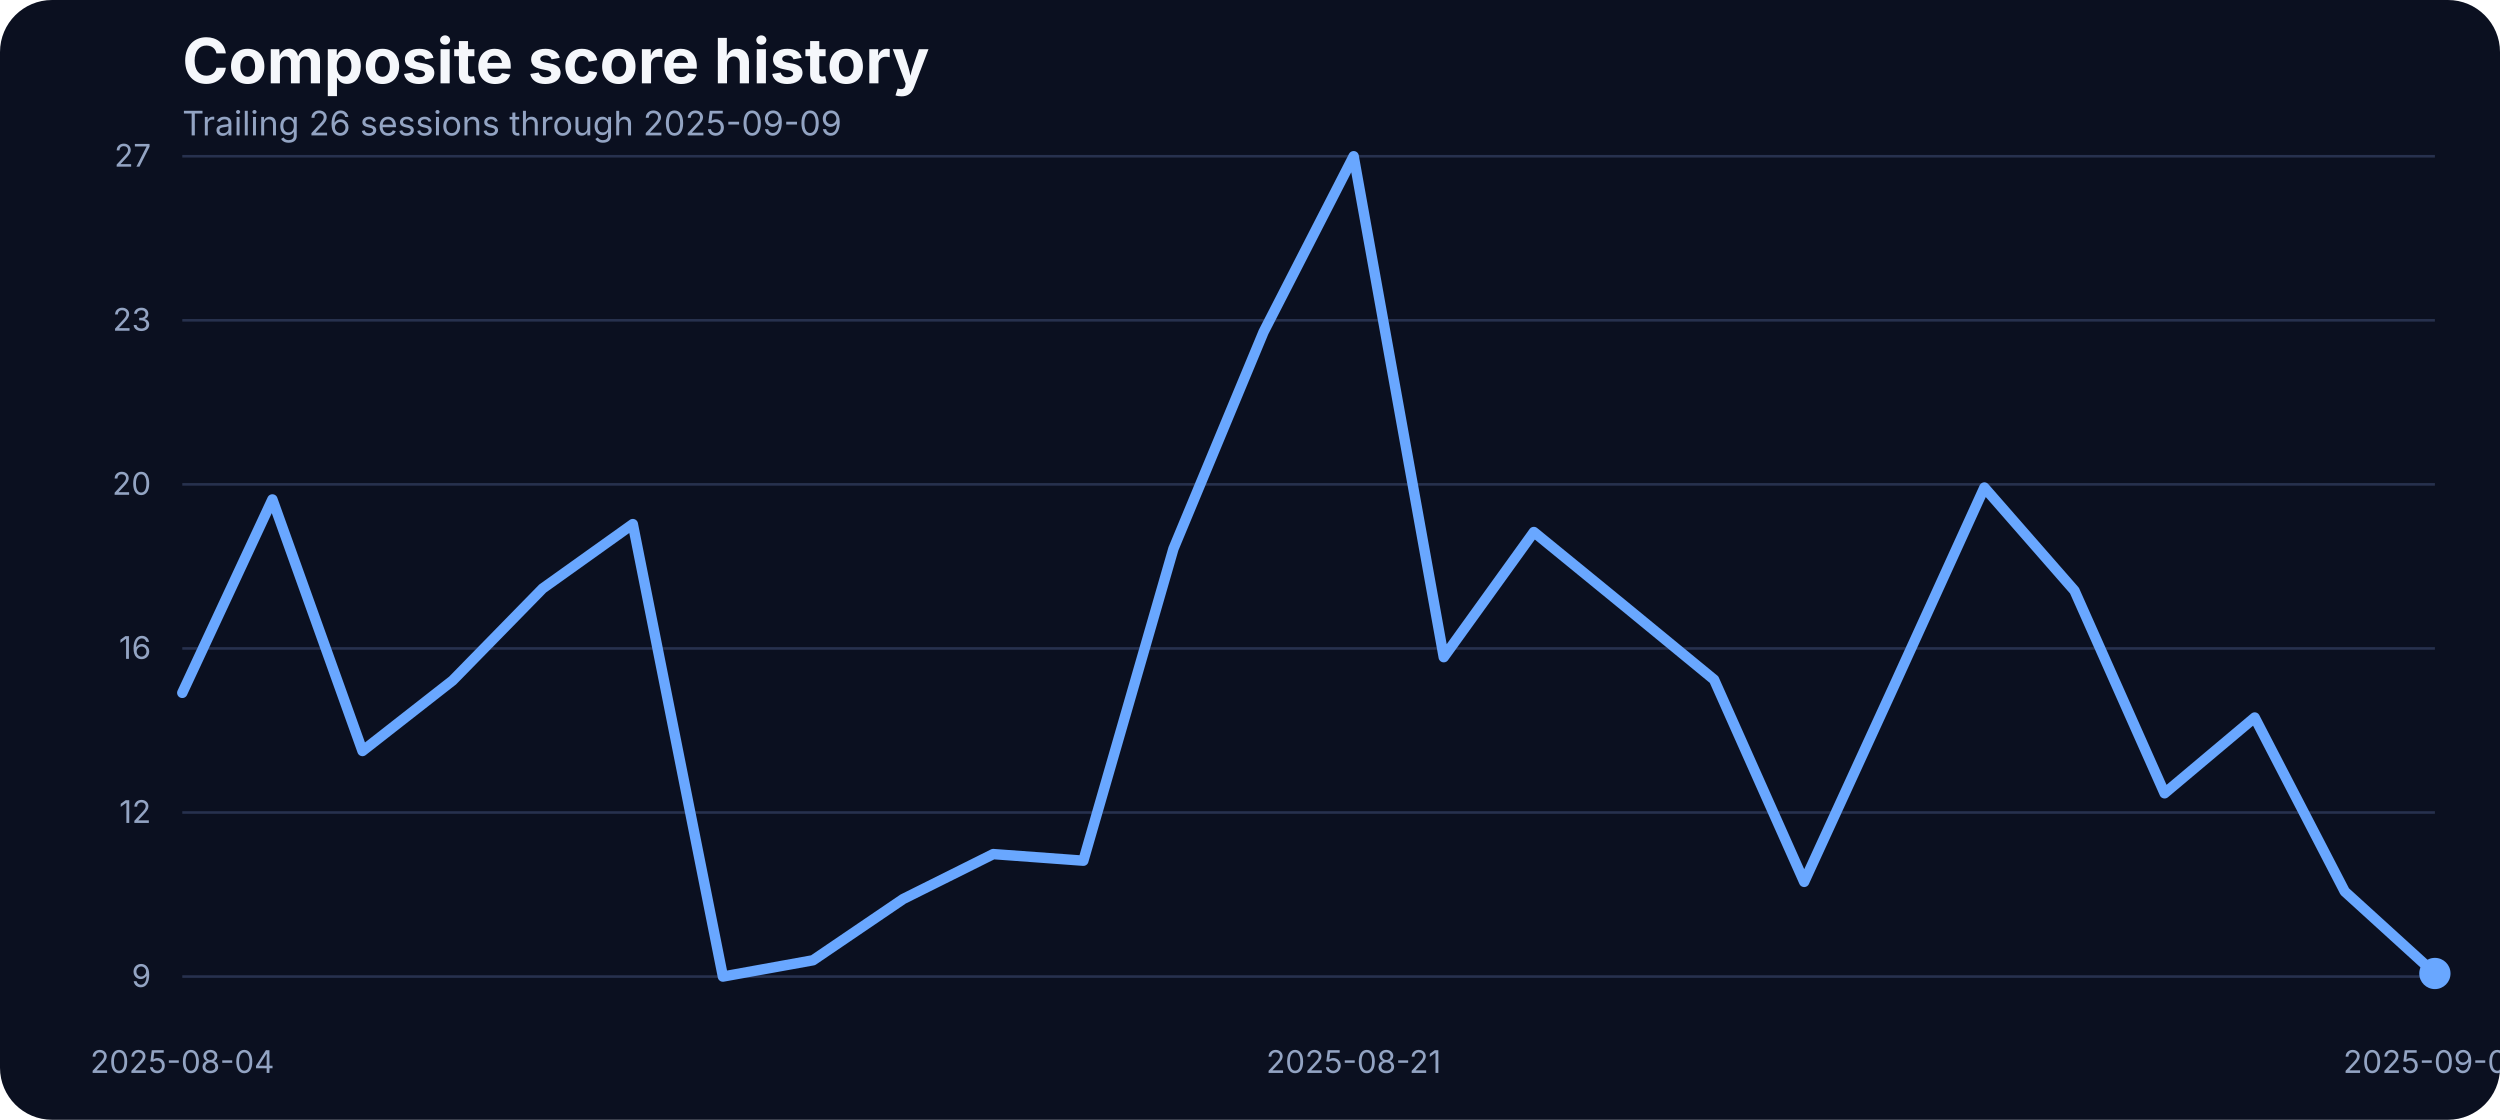
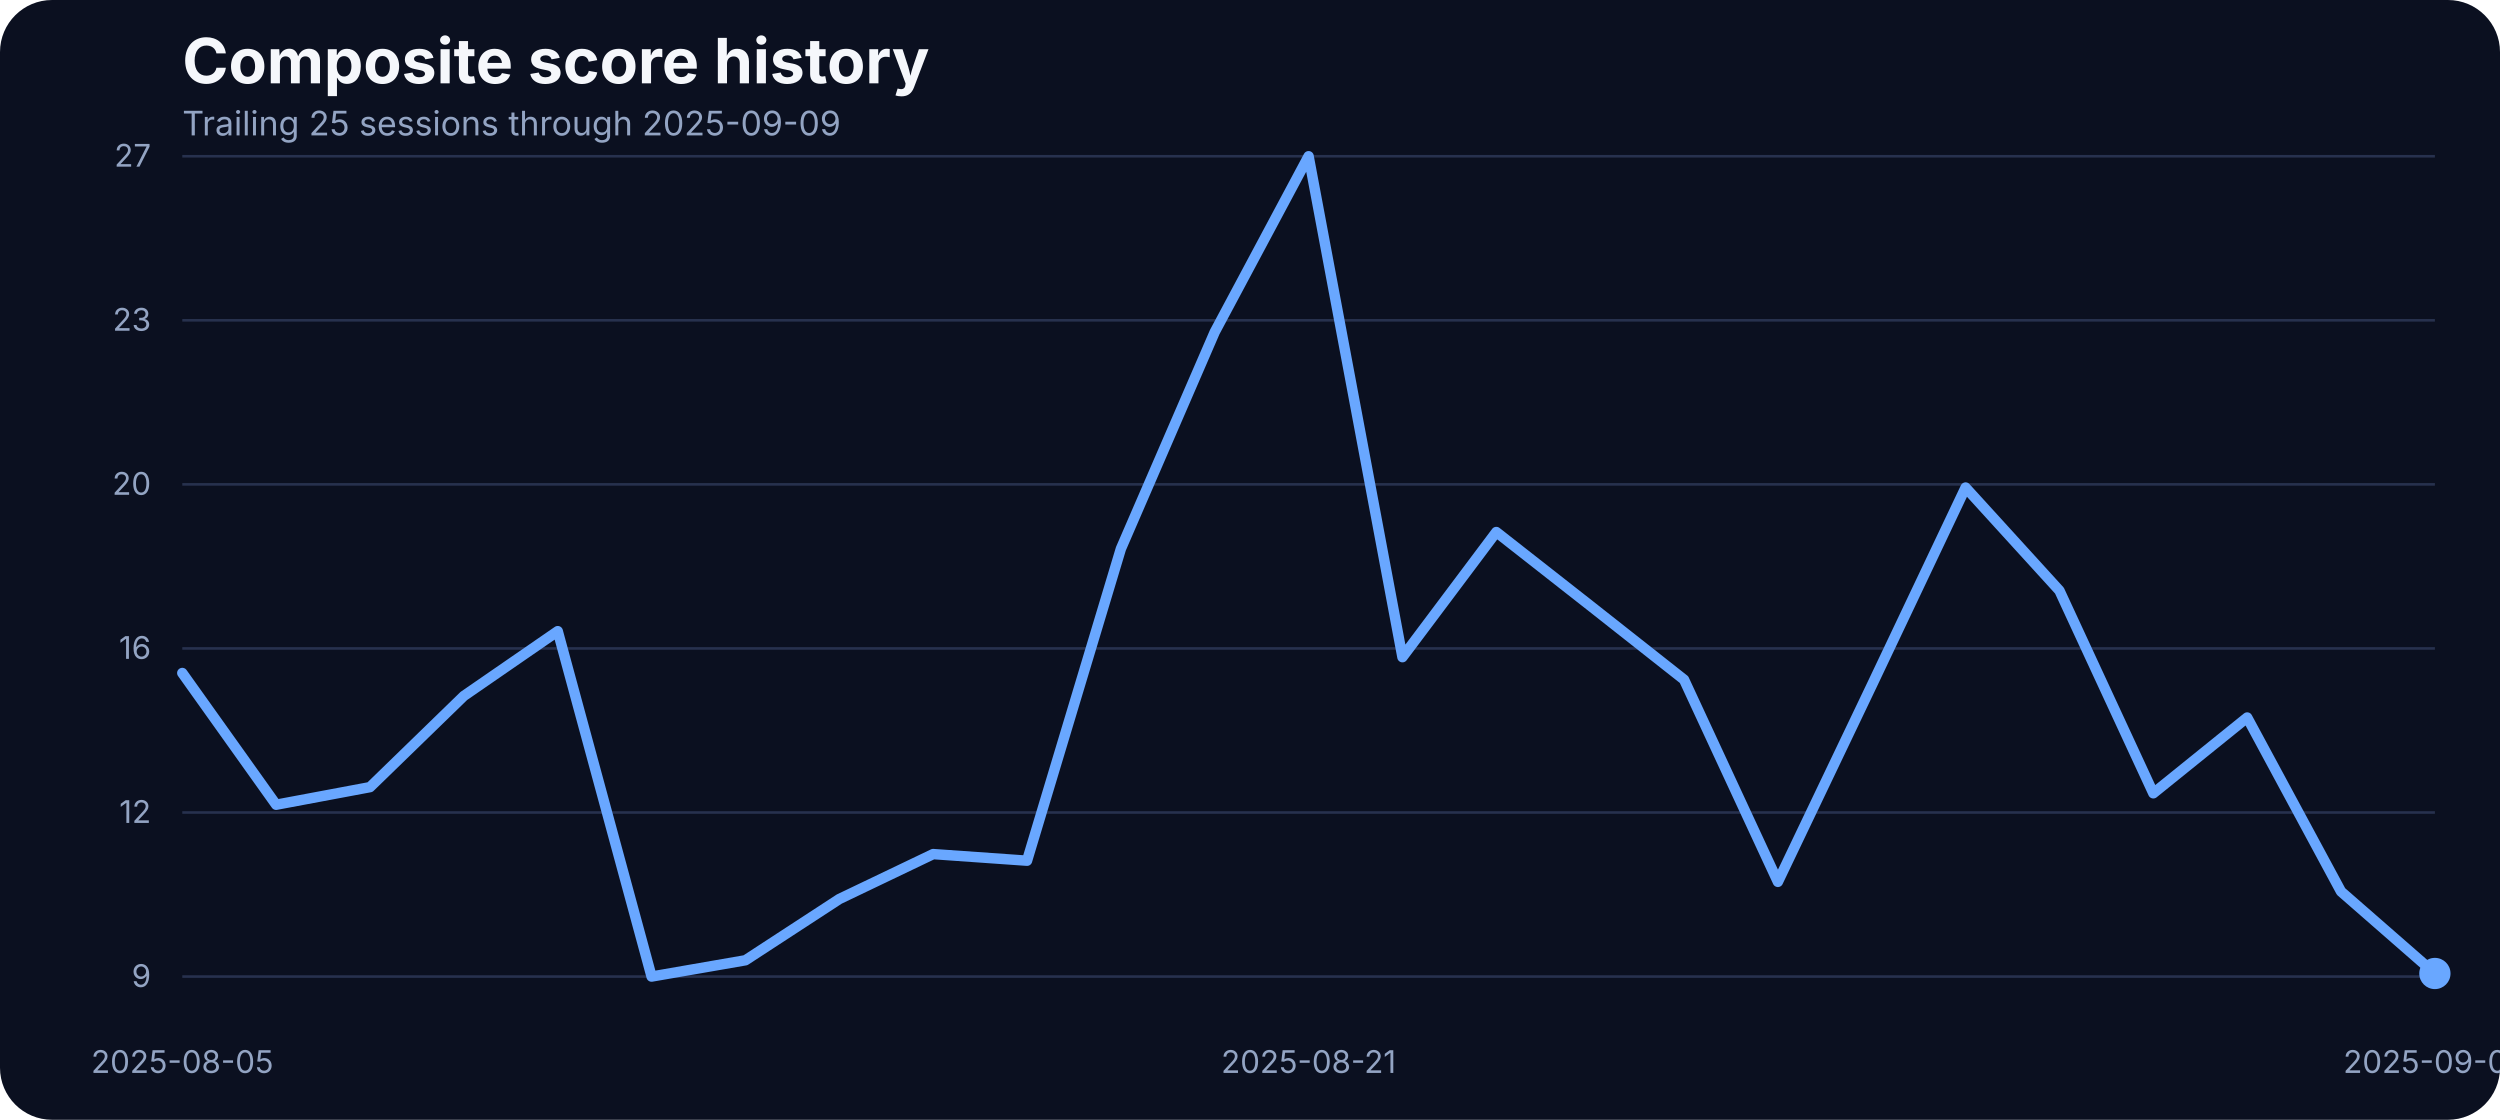
<svg xmlns="http://www.w3.org/2000/svg" width="960" height="430" viewBox="0 0 960 430" role="img" aria-label="Composite score history">
  <rect width="100%" height="100%" fill="#0b1020" rx="20" />
  <text x="70" y="32" fill="#f5f7fb" font-family="Inter, Arial, sans-serif" font-size="24" font-weight="700">Composite score history</text>
-   <text x="70" y="52" fill="#93a4c3" font-family="Inter, Arial, sans-serif" font-size="13">Trailing 26 sessions through 2025-09-09</text>
+   <text x="70" y="52" fill="#93a4c3" font-family="Inter, Arial, sans-serif" font-size="13">Trailing 25 sessions through 2025-09-09</text>
  <line x1="70" x2="935" y1="375.00" y2="375.00" stroke="#27314e" stroke-width="1" />
  <text x="58" y="379.00" text-anchor="end" fill="#93a4c3" font-family="Inter, Arial, sans-serif" font-size="12">9</text>
  <line x1="70" x2="935" y1="312.00" y2="312.00" stroke="#27314e" stroke-width="1" />
  <text x="58" y="316.00" text-anchor="end" fill="#93a4c3" font-family="Inter, Arial, sans-serif" font-size="12">12</text>
  <line x1="70" x2="935" y1="249.00" y2="249.00" stroke="#27314e" stroke-width="1" />
  <text x="58" y="253.00" text-anchor="end" fill="#93a4c3" font-family="Inter, Arial, sans-serif" font-size="12">16</text>
  <line x1="70" x2="935" y1="186.00" y2="186.00" stroke="#27314e" stroke-width="1" />
  <text x="58" y="190.00" text-anchor="end" fill="#93a4c3" font-family="Inter, Arial, sans-serif" font-size="12">20</text>
  <line x1="70" x2="935" y1="123.00" y2="123.00" stroke="#27314e" stroke-width="1" />
  <text x="58" y="127.00" text-anchor="end" fill="#93a4c3" font-family="Inter, Arial, sans-serif" font-size="12">23</text>
  <line x1="70" x2="935" y1="60.00" y2="60.00" stroke="#27314e" stroke-width="1" />
  <text x="58" y="64.00" text-anchor="end" fill="#93a4c3" font-family="Inter, Arial, sans-serif" font-size="12">27</text>
-   <text x="70.00" y="412" text-anchor="middle" fill="#93a4c3" font-family="Inter, Arial, sans-serif" font-size="12">2025-08-04</text>
-   <text x="519.80" y="412" text-anchor="middle" fill="#93a4c3" font-family="Inter, Arial, sans-serif" font-size="12">2025-08-21</text>
+   <text x="70.00" y="412" text-anchor="middle" fill="#93a4c3" font-family="Inter, Arial, sans-serif" font-size="12">2025-08-05</text>
+   <text x="502.50" y="412" text-anchor="middle" fill="#93a4c3" font-family="Inter, Arial, sans-serif" font-size="12">2025-08-21</text>
  <text x="935.00" y="412" text-anchor="middle" fill="#93a4c3" font-family="Inter, Arial, sans-serif" font-size="12">2025-09-09</text>
-   <path d="M 70.00 266.05 L 104.60 191.79 L 139.20 288.38 L 173.80 261.32 L 208.40 225.96 L 243.00 201.26 L 277.60 375.00 L 312.20 368.74 L 346.80 345.23 L 381.40 327.97 L 416.00 330.51 L 450.60 210.73 L 485.20 127.50 L 519.80 60.00 L 554.40 252.35 L 589.00 204.30 L 623.60 232.56 L 658.20 260.98 L 692.80 338.63 L 727.40 263.18 L 762.00 187.22 L 796.60 226.80 L 831.20 304.62 L 865.80 275.53 L 900.40 342.35 L 935.00 373.82" fill="none" stroke="#69a7ff" stroke-width="4" stroke-linecap="round" stroke-linejoin="round" />
+   <path d="M 70.00 258.44 L 106.04 309.02 L 142.08 302.26 L 178.12 267.24 L 214.17 242.37 L 250.21 375.00 L 286.25 368.74 L 322.29 345.23 L 358.33 327.97 L 394.38 330.51 L 430.42 210.73 L 466.46 127.50 L 502.50 60.00 L 538.54 252.35 L 574.58 204.30 L 610.62 232.56 L 646.67 260.98 L 682.71 338.63 L 718.75 263.18 L 754.79 187.22 L 790.83 226.80 L 826.88 304.62 L 862.92 275.53 L 898.96 342.35 L 935.00 373.82" fill="none" stroke="#69a7ff" stroke-width="4" stroke-linecap="round" stroke-linejoin="round" />
  <circle cx="935.00" cy="373.82" r="6" fill="#69a7ff" />
</svg>
